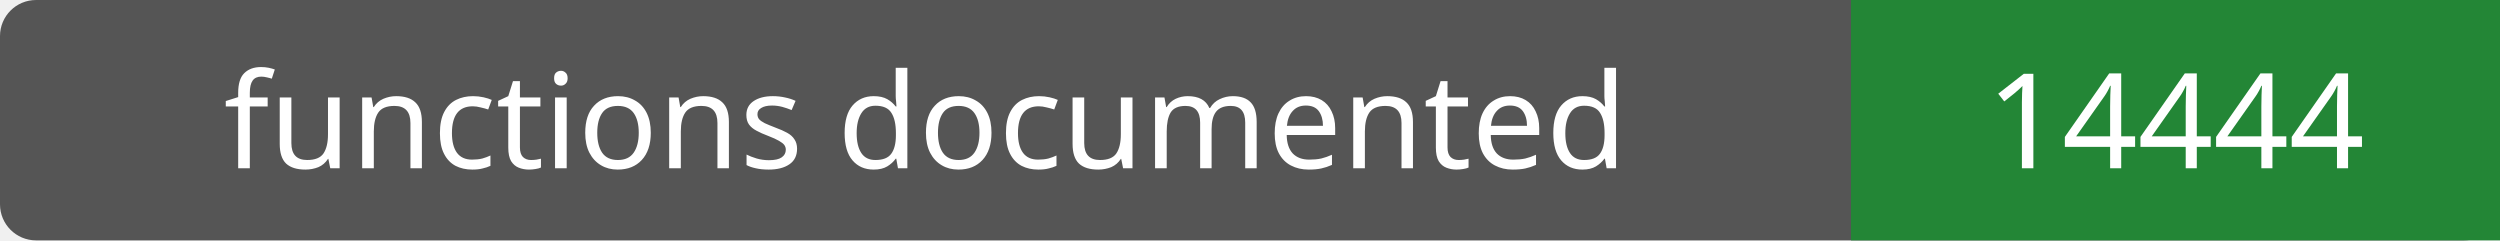
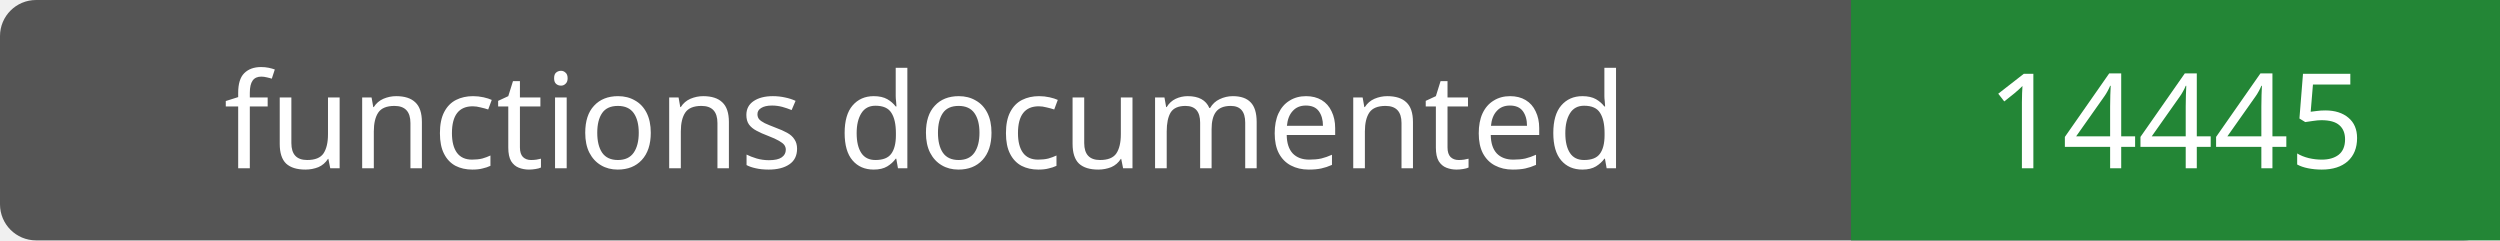
- <svg xmlns="http://www.w3.org/2000/svg" width="208" height="20" role="img" aria-label="functions documented: 14444">
+ <svg xmlns="http://www.w3.org/2000/svg" width="208" height="20" role="img" aria-label="functions documented: 14445">
  <rect width="208" height="20" rx="3" fill="#555" />
  <path fill="#238636" d="M154 0h54v20H154z" />
  <g fill="#fff" text-anchor="middle" font-family="Verdana,sans-serif" font-size="11">
    <text x="77.0" y="14">functions documented</text>
-     <text x="181.0" y="14">14444</text>
+     <text x="181.0" y="14">14445</text>
  </g>
</svg>
